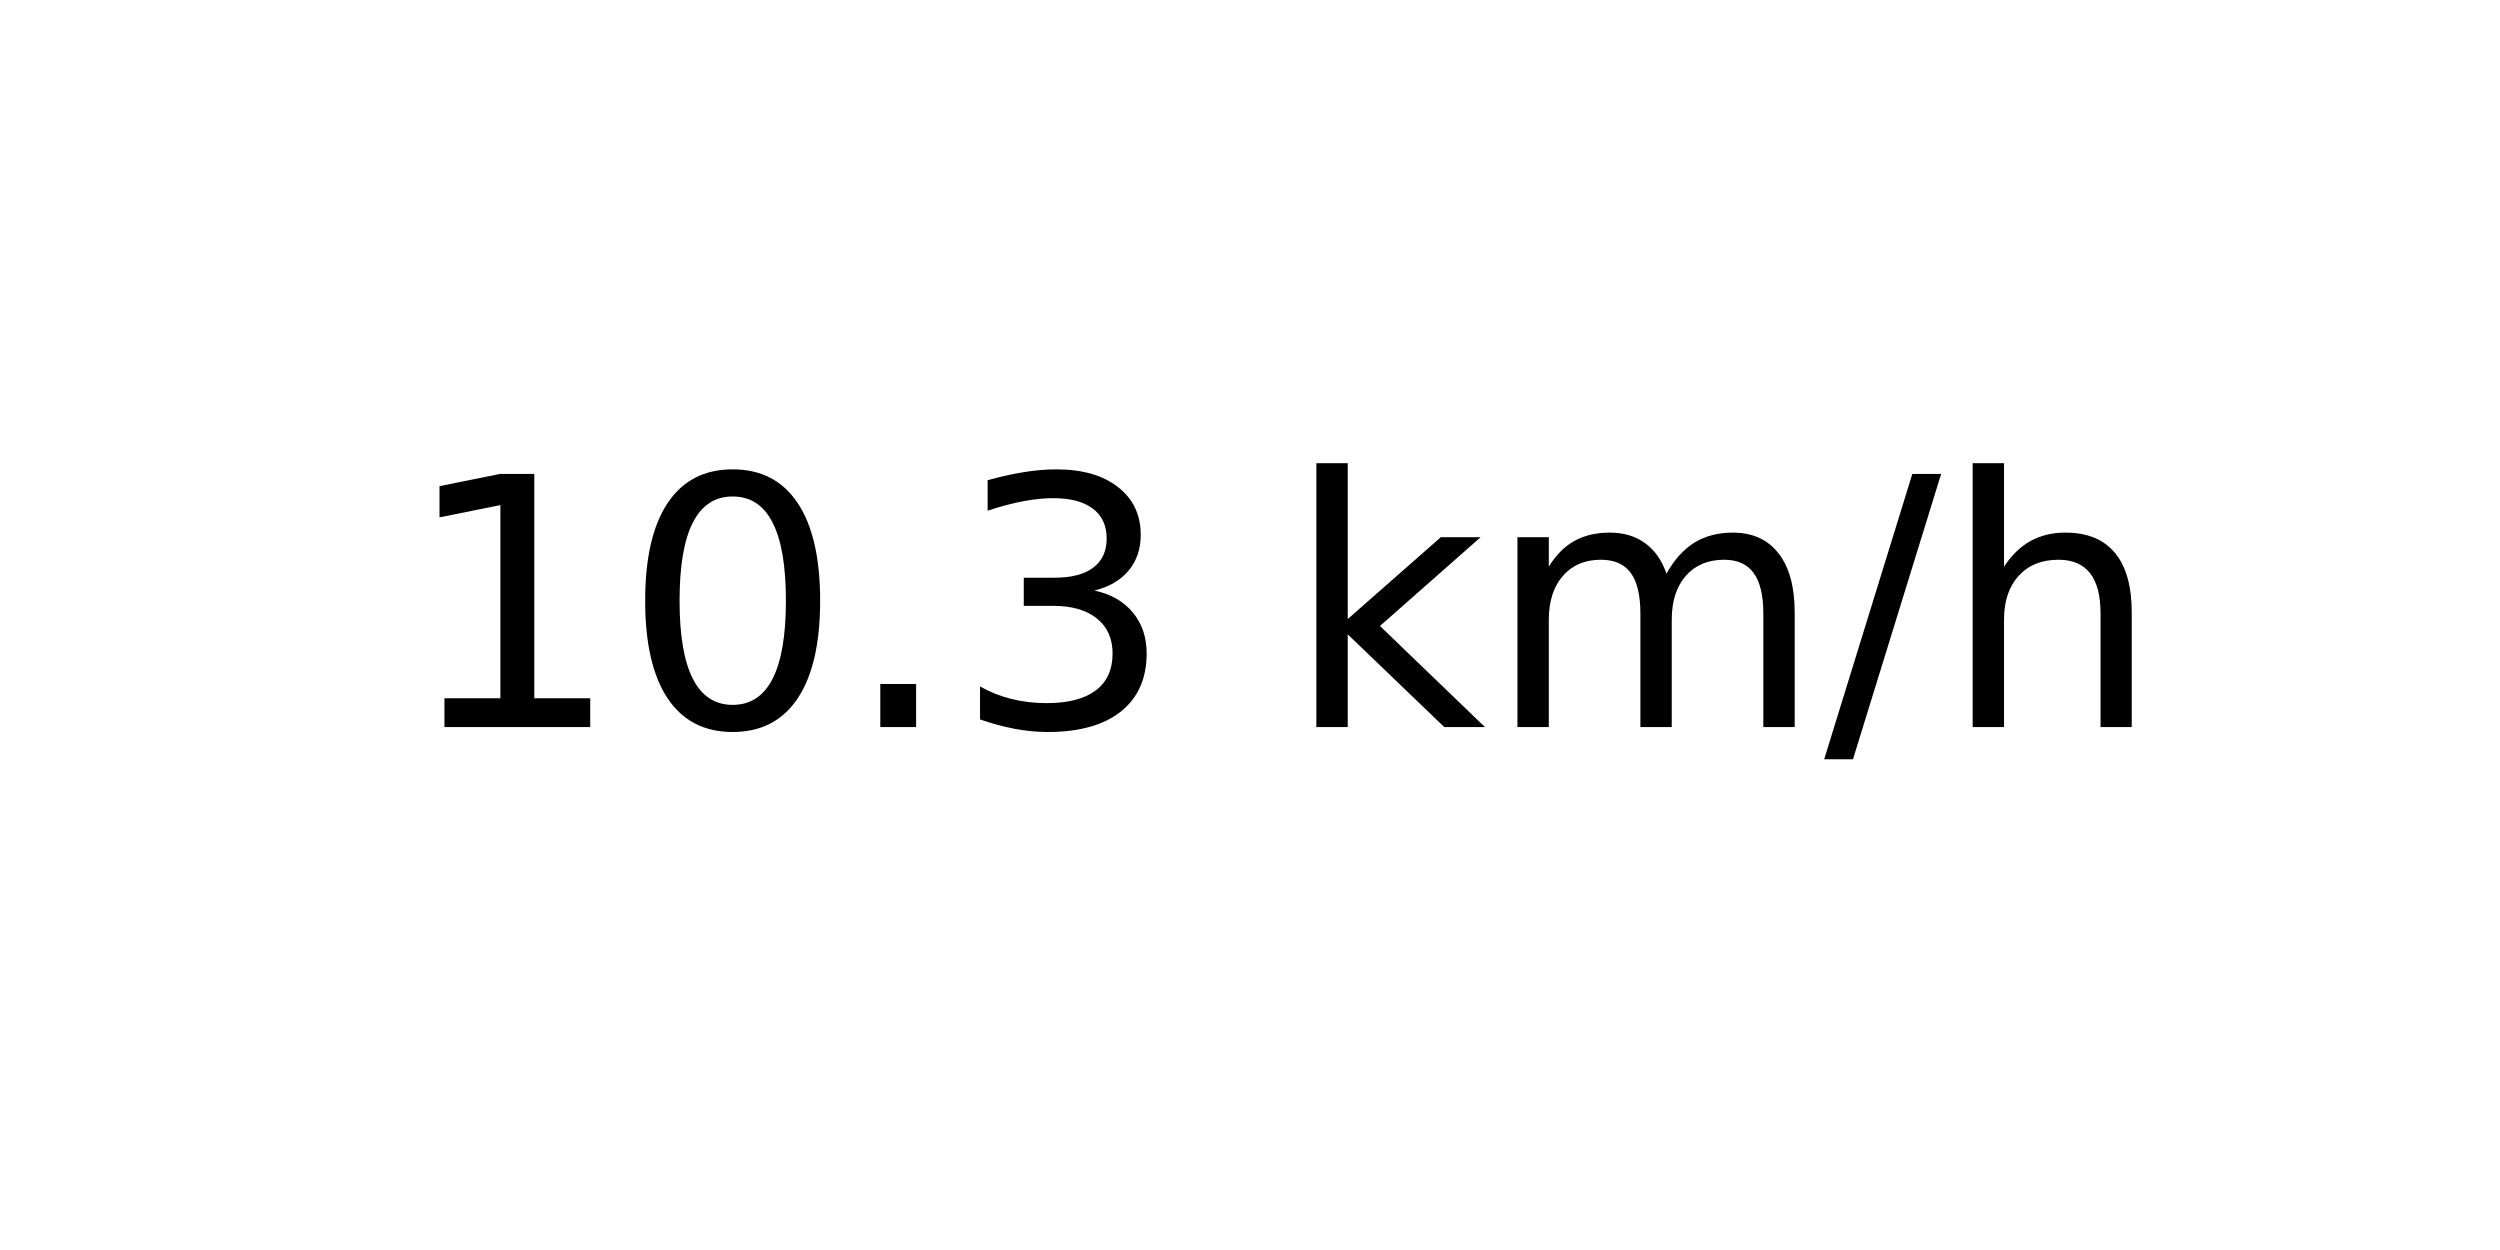
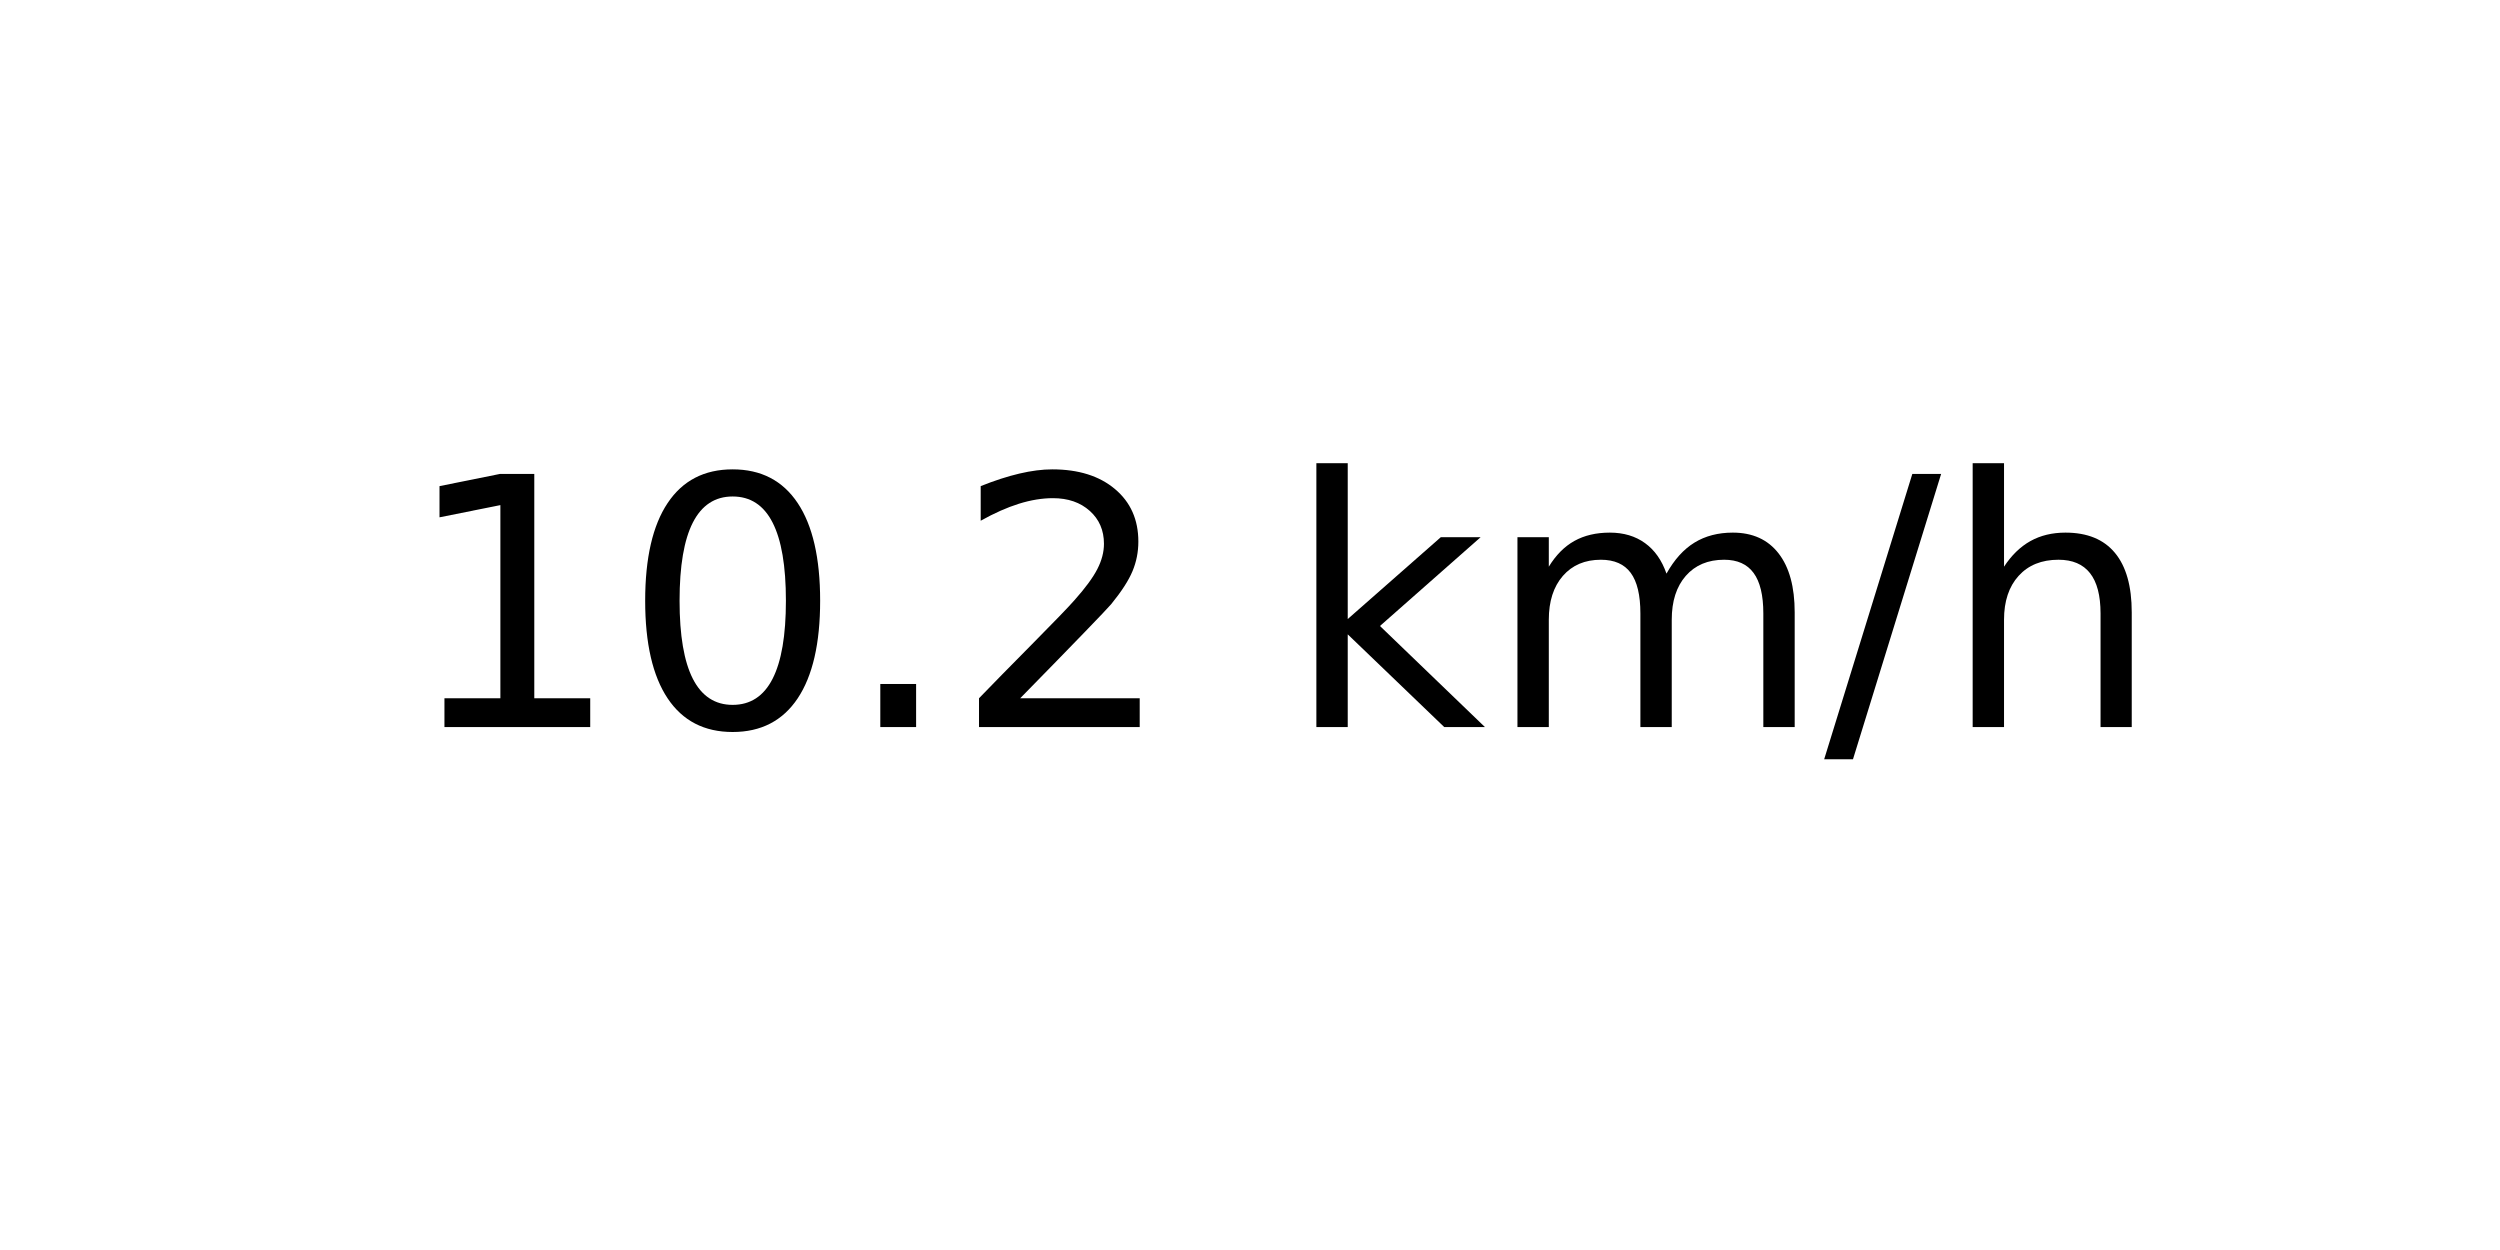
<svg xmlns="http://www.w3.org/2000/svg" xmlns:xlink="http://www.w3.org/1999/xlink" width="72pt" height="36pt" viewBox="0 0 72 36" version="1.1">
  <defs>
    <style type="text/css">*{stroke-linejoin: round; stroke-linecap: butt}</style>
  </defs>
  <g id="figure_1">
    <g id="axes_1">
      <g id="text_1">
        <g transform="translate(11.55937 20.93937) scale(0.1 -0.1)">
          <defs>
            <path id="DejaVuSans-31" d="M 794 531  L 1825 531  L 1825 4091  L 703 3866  L 703 4441  L 1819 4666  L 2450 4666  L 2450 531  L 3481 531  L 3481 0  L 794 0  L 794 531  z " transform="scale(0.015625)" />
            <path id="DejaVuSans-30" d="M 2034 4250  Q 1547 4250 1301 3770  Q 1056 3291 1056 2328  Q 1056 1369 1301 889  Q 1547 409 2034 409  Q 2525 409 2770 889  Q 3016 1369 3016 2328  Q 3016 3291 2770 3770  Q 2525 4250 2034 4250  z M 2034 4750  Q 2819 4750 3233 4129  Q 3647 3509 3647 2328  Q 3647 1150 3233 529  Q 2819 -91 2034 -91  Q 1250 -91 836 529  Q 422 1150 422 2328  Q 422 3509 836 4129  Q 1250 4750 2034 4750  z " transform="scale(0.015625)" />
            <path id="DejaVuSans-2e" d="M 684 794  L 1344 794  L 1344 0  L 684 0  L 684 794  z " transform="scale(0.015625)" />
-             <path id="DejaVuSans-33" d="M 2597 2516  Q 3050 2419 3304 2112  Q 3559 1806 3559 1356  Q 3559 666 3084 287  Q 2609 -91 1734 -91  Q 1441 -91 1130 -33  Q 819 25 488 141  L 488 750  Q 750 597 1062 519  Q 1375 441 1716 441  Q 2309 441 2620 675  Q 2931 909 2931 1356  Q 2931 1769 2642 2001  Q 2353 2234 1838 2234  L 1294 2234  L 1294 2753  L 1863 2753  Q 2328 2753 2575 2939  Q 2822 3125 2822 3475  Q 2822 3834 2567 4026  Q 2313 4219 1838 4219  Q 1578 4219 1281 4162  Q 984 4106 628 3988  L 628 4550  Q 988 4650 1302 4700  Q 1616 4750 1894 4750  Q 2613 4750 3031 4423  Q 3450 4097 3450 3541  Q 3450 3153 3228 2886  Q 3006 2619 2597 2516  z " transform="scale(0.015625)" />
+             <path id="DejaVuSans-32" d="M 1228 531  L 3431 531  L 3431 0  L 469 0  L 469 531  Q 828 903 1448 1529  Q 2069 2156 2228 2338  Q 2531 2678 2651 2914  Q 2772 3150 2772 3378  Q 2772 3750 2511 3984  Q 2250 4219 1831 4219  Q 1534 4219 1204 4116  Q 875 4013 500 3803  L 500 4441  Q 881 4594 1212 4672  Q 1544 4750 1819 4750  Q 2544 4750 2975 4387  Q 3406 4025 3406 3419  Q 3406 3131 3298 2873  Q 3191 2616 2906 2266  Q 2828 2175 2409 1742  Q 1991 1309 1228 531  z " transform="scale(0.015625)" />
            <path id="DejaVuSans-20" transform="scale(0.015625)" />
            <path id="DejaVuSans-6b" d="M 581 4863  L 1159 4863  L 1159 1991  L 2875 3500  L 3609 3500  L 1753 1863  L 3688 0  L 2938 0  L 1159 1709  L 1159 0  L 581 0  L 581 4863  z " transform="scale(0.015625)" />
            <path id="DejaVuSans-6d" d="M 3328 2828  Q 3544 3216 3844 3400  Q 4144 3584 4550 3584  Q 5097 3584 5394 3201  Q 5691 2819 5691 2113  L 5691 0  L 5113 0  L 5113 2094  Q 5113 2597 4934 2840  Q 4756 3084 4391 3084  Q 3944 3084 3684 2787  Q 3425 2491 3425 1978  L 3425 0  L 2847 0  L 2847 2094  Q 2847 2600 2669 2842  Q 2491 3084 2119 3084  Q 1678 3084 1418 2786  Q 1159 2488 1159 1978  L 1159 0  L 581 0  L 581 3500  L 1159 3500  L 1159 2956  Q 1356 3278 1631 3431  Q 1906 3584 2284 3584  Q 2666 3584 2933 3390  Q 3200 3197 3328 2828  z " transform="scale(0.015625)" />
            <path id="DejaVuSans-2f" d="M 1625 4666  L 2156 4666  L 531 -594  L 0 -594  L 1625 4666  z " transform="scale(0.015625)" />
            <path id="DejaVuSans-68" d="M 3513 2113  L 3513 0  L 2938 0  L 2938 2094  Q 2938 2591 2744 2837  Q 2550 3084 2163 3084  Q 1697 3084 1428 2787  Q 1159 2491 1159 1978  L 1159 0  L 581 0  L 581 4863  L 1159 4863  L 1159 2956  Q 1366 3272 1645 3428  Q 1925 3584 2291 3584  Q 2894 3584 3203 3211  Q 3513 2838 3513 2113  z " transform="scale(0.015625)" />
          </defs>
          <use xlink:href="#DejaVuSans-31" />
          <use xlink:href="#DejaVuSans-30" x="63.623" />
          <use xlink:href="#DejaVuSans-2e" x="127.246" />
-           <use xlink:href="#DejaVuSans-33" x="159.033" />
+           <use xlink:href="#DejaVuSans-32" x="159.033" />
          <use xlink:href="#DejaVuSans-20" x="222.656" />
          <use xlink:href="#DejaVuSans-6b" x="254.443" />
          <use xlink:href="#DejaVuSans-6d" x="312.354" />
          <use xlink:href="#DejaVuSans-2f" x="409.766" />
          <use xlink:href="#DejaVuSans-68" x="443.457" />
        </g>
      </g>
    </g>
  </g>
</svg>
